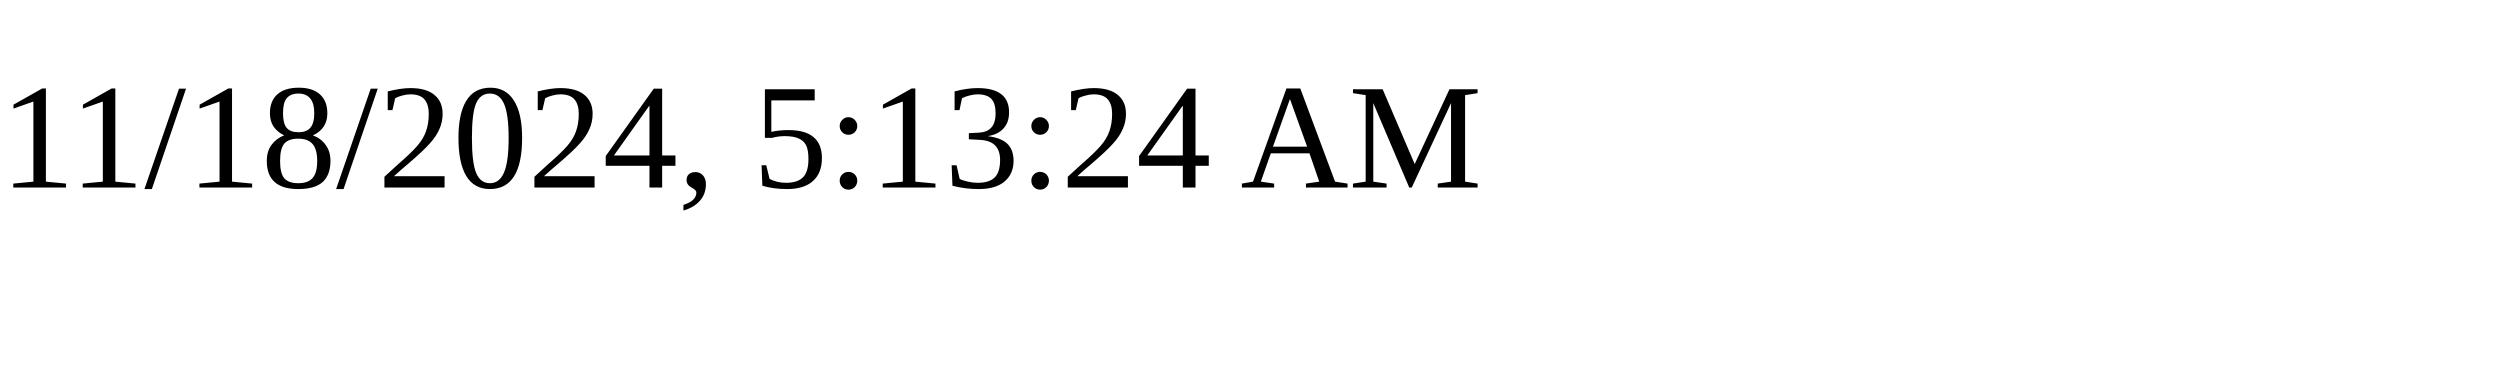
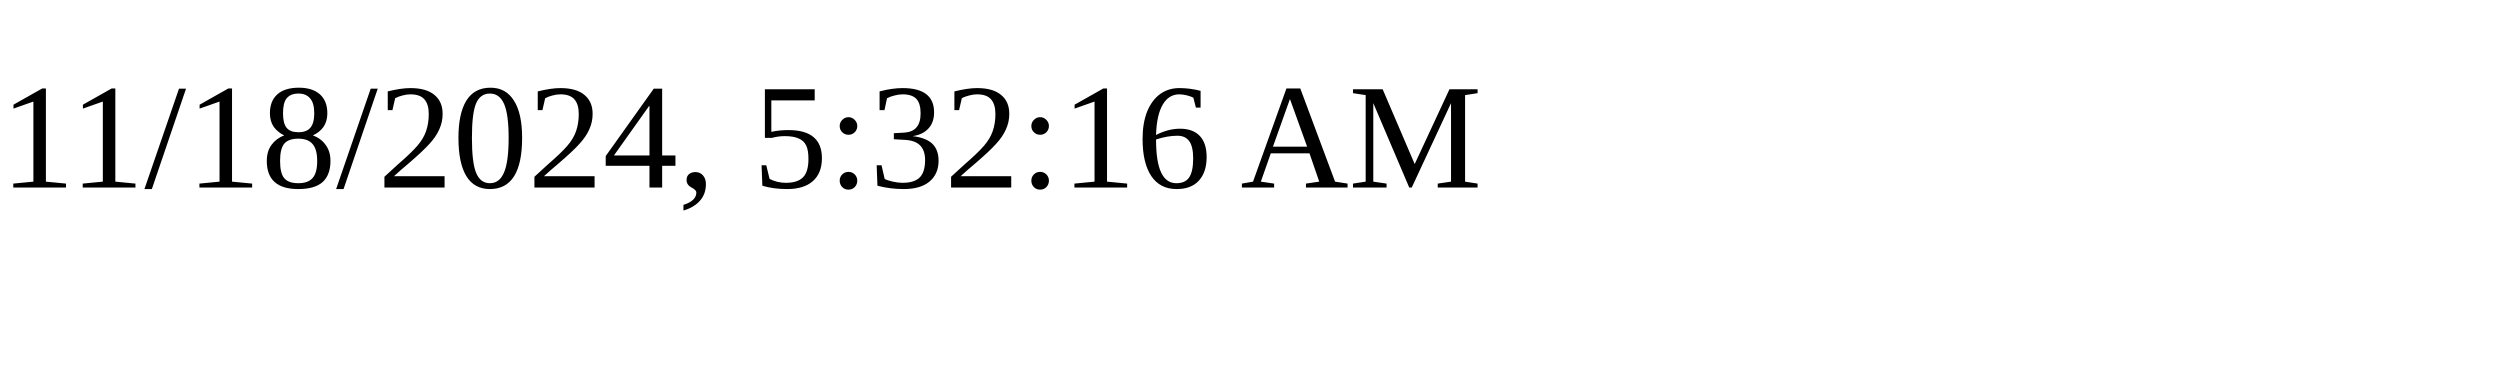
<svg xmlns="http://www.w3.org/2000/svg" height="30" width="200">
-   <text x="0" y="15">11/18/2024, 5:13:24 AM</text>
+   <text x="0" y="15">11/18/2024, 5:32:16 AM</text>
</svg>
